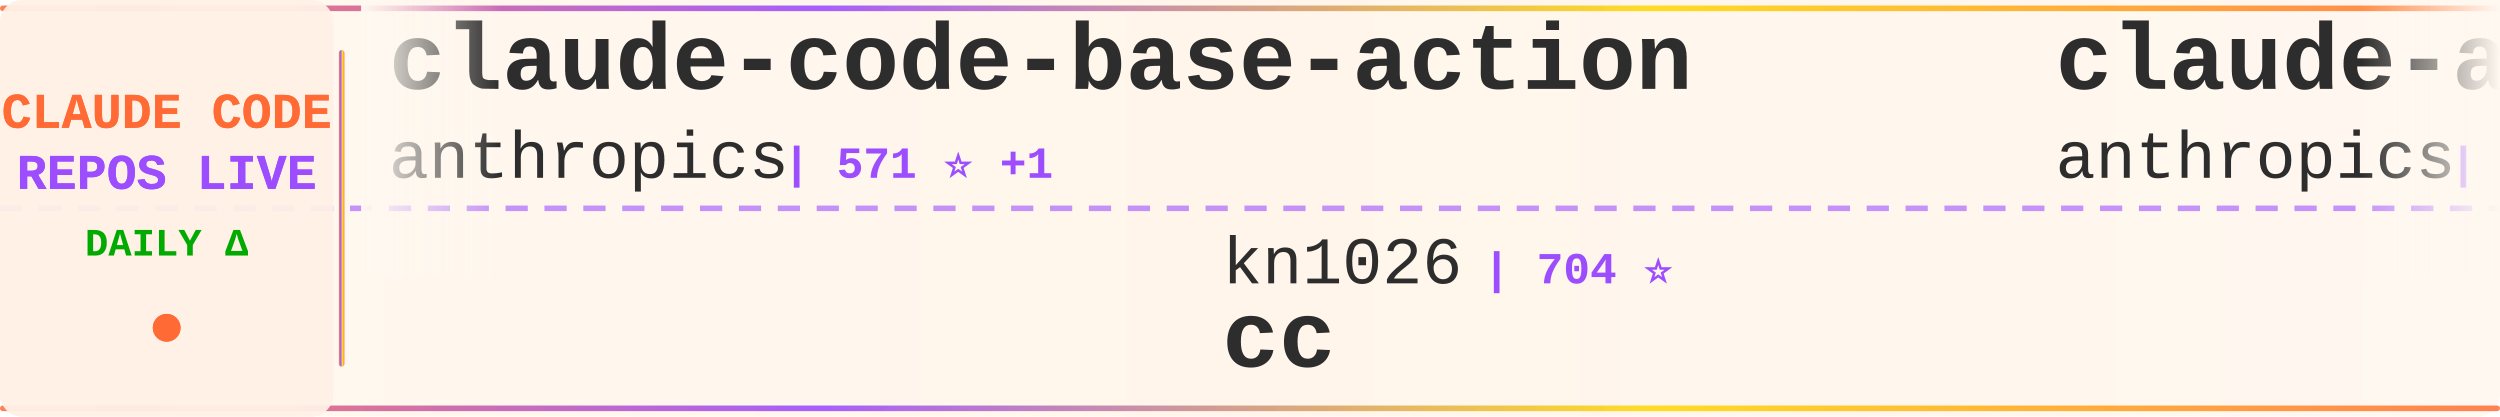
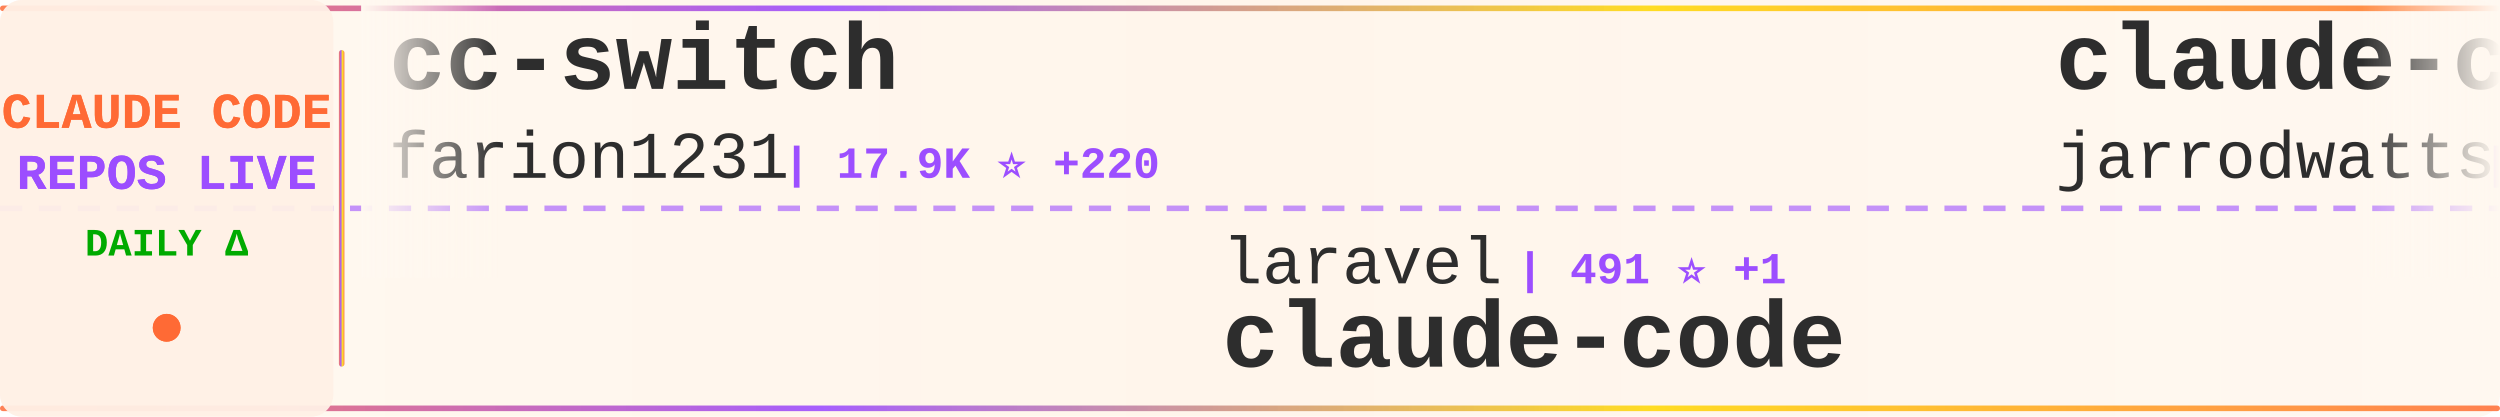
<svg xmlns="http://www.w3.org/2000/svg" width="900" height="150">
  <defs>
    <linearGradient id="tickerBg" x1="0%" y1="0%" x2="100%" y2="0%">
      <stop offset="0%" style="stop-color:#fff8f0;stop-opacity:0.98" />
      <stop offset="50%" style="stop-color:#fff5eb;stop-opacity:1" />
      <stop offset="100%" style="stop-color:#fff8f0;stop-opacity:0.98" />
    </linearGradient>
    <linearGradient id="borderGrad" x1="0%" y1="0%" x2="100%" y2="0%">
      <stop offset="0%" style="stop-color:#FF6B35;stop-opacity:0.85">
        <animate attributeName="stop-opacity" values="0.85;1;0.85" dur="2s" repeatCount="indefinite" />
      </stop>
      <stop offset="33%" style="stop-color:#9C4EFF;stop-opacity:0.9">
        <animate attributeName="stop-opacity" values="0.9;1;0.9" dur="2.2s" repeatCount="indefinite" />
      </stop>
      <stop offset="66%" style="stop-color:#FFD700;stop-opacity:0.85">
        <animate attributeName="stop-opacity" values="0.85;1;0.85" dur="1.8s" repeatCount="indefinite" />
      </stop>
      <stop offset="100%" style="stop-color:#FF6B35;stop-opacity:0.85">
        <animate attributeName="stop-opacity" values="0.85;1;0.85" dur="2s" repeatCount="indefinite" />
      </stop>
    </linearGradient>
    <filter id="textGlow">
      <feGaussianBlur stdDeviation="0.15" result="coloredBlur" />
      <feMerge>
        <feMergeNode in="coloredBlur" />
        <feMergeNode in="SourceGraphic" />
      </feMerge>
    </filter>
    <filter id="metricGlow">
      <feGaussianBlur stdDeviation="0.2" result="coloredBlur" />
      <feMerge>
        <feMergeNode in="coloredBlur" />
        <feMergeNode in="SourceGraphic" />
      </feMerge>
    </filter>
    <linearGradient id="leftFade" x1="0%" y1="0%" x2="100%" y2="0%">
      <stop offset="0%" style="stop-color:#fff8f0;stop-opacity:1" />
      <stop offset="100%" style="stop-color:#fff8f0;stop-opacity:0" />
    </linearGradient>
    <linearGradient id="rightFade" x1="0%" y1="0%" x2="100%" y2="0%">
      <stop offset="0%" style="stop-color:#fff8f0;stop-opacity:0" />
      <stop offset="100%" style="stop-color:#fff8f0;stop-opacity:1" />
    </linearGradient>
  </defs>
  <rect width="900" height="150" fill="url(#tickerBg)" rx="8" />
  <rect x="0" y="2" width="900" height="2" fill="url(#borderGrad)" rx="1" />
  <rect x="0" y="146" width="900" height="2" fill="url(#borderGrad)" rx="1" />
  <line x1="0" y1="75" x2="900" y2="75" stroke="#9C4EFF" stroke-width="2" stroke-dasharray="8 6" opacity="0.6" />
  <rect x="0" y="0" width="120" height="150" fill="#fff0e6" opacity="0.95" rx="8" />
  <text x="60" y="46" font-family="'Courier New', monospace" font-size="18" font-weight="bold" fill="#FF6B35" text-anchor="middle" filter="url(#textGlow)">
    CLAUDE CODE
  </text>
  <text x="60" y="68" font-family="'Courier New', monospace" font-size="18" font-weight="bold" fill="#9C4EFF" text-anchor="middle" filter="url(#textGlow)">
    REPOS LIVE
  </text>
  <text x="60" y="92" font-family="'Courier New', monospace" font-size="14" font-weight="bold" fill="#00aa00" text-anchor="middle">
    DAILY Δ
  </text>
  <circle cx="60" cy="118" r="5" fill="#FF6B35" filter="url(#metricGlow)">
    <animate attributeName="r" values="4;6;4" dur="1.5s" repeatCount="indefinite" />
    <animate attributeName="opacity" values="0.6;1;0.6" dur="1.5s" repeatCount="indefinite" />
  </circle>
  <rect x="122" y="18" width="2" height="114" fill="url(#borderGrad)" rx="1" />
  <clipPath id="tickerClip">
    <rect x="130" y="0" width="770" height="150" />
  </clipPath>
  <g clip-path="url(#tickerClip)">
    <g id="tickerItems">
      <animateTransform attributeName="transform" attributeType="XML" type="translate" from="0 0" to="-3000 0" dur="54s" repeatCount="indefinite" />
      <g transform="translate(0, 0)">
-         <text x="140" y="32" font-family="'Courier New', monospace" font-size="34" font-weight="bold" fill="#2d2d2d">claude-code-base-action</text>
-         <text x="140" y="64" font-family="'Courier New', monospace" font-size="24" font-weight="normal" fill="#2d2d2d" opacity="1.0">anthropics</text>
-         <text x="282" y="64" font-family="'Courier New', monospace" font-size="16" font-weight="bold" fill="#9C4EFF"> | 571 ⭐ +1</text>
+         <text x="140" y="32" font-family="'Courier New', monospace" font-size="34" font-weight="bold" fill="#2d2d2d">cc-switch</text>
+         <text x="140" y="64" font-family="'Courier New', monospace" font-size="24" font-weight="normal" fill="#2d2d2d" opacity="1.0">farion1231</text>
+         <text x="282" y="64" font-family="'Courier New', monospace" font-size="16" font-weight="bold" fill="#9C4EFF"> | 17.9K ⭐ +220</text>
      </g>
      <g transform="translate(300, 0)">
-         <text x="140" y="102" font-family="'Courier New', monospace" font-size="24" font-weight="normal" fill="#2d2d2d" opacity="1.0">kn1026</text>
-         <text x="234" y="102" font-family="'Courier New', monospace" font-size="16" font-weight="bold" fill="#9C4EFF"> | 704 ⭐</text>
-         <text x="140" y="132" font-family="'Courier New', monospace" font-size="34" font-weight="bold" fill="#2d2d2d">cc</text>
+         <text x="140" y="102" font-family="'Courier New', monospace" font-size="24" font-weight="normal" fill="#2d2d2d" opacity="1.0">laravel</text>
+         <text x="246" y="102" font-family="'Courier New', monospace" font-size="16" font-weight="bold" fill="#9C4EFF"> | 491 ⭐ +1</text>
+         <text x="140" y="132" font-family="'Courier New', monospace" font-size="34" font-weight="bold" fill="#2d2d2d">claude-code</text>
      </g>
      <g transform="translate(600, 0)">
-         <text x="140" y="32" font-family="'Courier New', monospace" font-size="34" font-weight="bold" fill="#2d2d2d">claude-agent-sdk-demos</text>
-         <text x="140" y="64" font-family="'Courier New', monospace" font-size="24" font-weight="normal" fill="#2d2d2d" opacity="1.0">anthropics</text>
-         <text x="282" y="64" font-family="'Courier New', monospace" font-size="16" font-weight="bold" fill="#9C4EFF"> | 1.4K ⭐ +8</text>
+         <text x="140" y="32" font-family="'Courier New', monospace" font-size="34" font-weight="bold" fill="#2d2d2d">claude-code-config</text>
+         <text x="140" y="64" font-family="'Courier New', monospace" font-size="24" font-weight="normal" fill="#2d2d2d" opacity="1.0">jarrodwatts</text>
+         <text x="294" y="64" font-family="'Courier New', monospace" font-size="16" font-weight="bold" fill="#9C4EFF"> | 929 ⭐ +5</text>
      </g>
      <g transform="translate(900, 0)">
-         <text x="140" y="102" font-family="'Courier New', monospace" font-size="24" font-weight="normal" fill="#2d2d2d" opacity="1.0">winfunc</text>
-         <text x="246" y="102" font-family="'Courier New', monospace" font-size="16" font-weight="bold" fill="#9C4EFF"> | 20.5K ⭐ +17</text>
-         <text x="140" y="132" font-family="'Courier New', monospace" font-size="34" font-weight="bold" fill="#2d2d2d">opcode</text>
+         <text x="140" y="102" font-family="'Courier New', monospace" font-size="24" font-weight="normal" fill="#2d2d2d" opacity="1.0">eyaltoledano</text>
+         <text x="306" y="102" font-family="'Courier New', monospace" font-size="16" font-weight="bold" fill="#9C4EFF"> | 25.4K ⭐ +22</text>
+         <text x="140" y="132" font-family="'Courier New', monospace" font-size="34" font-weight="bold" fill="#2d2d2d">claude-task-master</text>
      </g>
      <g transform="translate(1200, 0)">
-         <text x="140" y="32" font-family="'Courier New', monospace" font-size="34" font-weight="bold" fill="#2d2d2d">claude-code-prompt-impro...</text>
-         <text x="140" y="64" font-family="'Courier New', monospace" font-size="24" font-weight="normal" fill="#2d2d2d" opacity="1.0">severity1</text>
-         <text x="270" y="64" font-family="'Courier New', monospace" font-size="16" font-weight="bold" fill="#9C4EFF"> | 1.1K ⭐ +2</text>
+         <text x="140" y="32" font-family="'Courier New', monospace" font-size="34" font-weight="bold" fill="#2d2d2d">get-shit-done</text>
+         <text x="140" y="64" font-family="'Courier New', monospace" font-size="24" font-weight="normal" fill="#2d2d2d" opacity="1.0">gsd-build</text>
+         <text x="270" y="64" font-family="'Courier New', monospace" font-size="16" font-weight="bold" fill="#9C4EFF"> | 13.6K ⭐ +291</text>
      </g>
      <g transform="translate(1500, 0)">
-         <text x="140" y="102" font-family="'Courier New', monospace" font-size="24" font-weight="normal" fill="#2d2d2d" opacity="1.0">peterkrueck</text>
-         <text x="294" y="102" font-family="'Courier New', monospace" font-size="16" font-weight="bold" fill="#9C4EFF"> | 1.3K ⭐ +2</text>
-         <text x="140" y="132" font-family="'Courier New', monospace" font-size="34" font-weight="bold" fill="#2d2d2d">Claude-Code-Development-...</text>
+         <text x="140" y="102" font-family="'Courier New', monospace" font-size="24" font-weight="normal" fill="#2d2d2d" opacity="1.0">Pimzino</text>
+         <text x="246" y="102" font-family="'Courier New', monospace" font-size="16" font-weight="bold" fill="#9C4EFF"> | 3.4K ⭐ +3</text>
+         <text x="140" y="132" font-family="'Courier New', monospace" font-size="34" font-weight="bold" fill="#2d2d2d">claude-code-spec-workflo...</text>
      </g>
      <g transform="translate(1800, 0)">
-         <text x="140" y="32" font-family="'Courier New', monospace" font-size="34" font-weight="bold" fill="#2d2d2d">claude-code-pm-course</text>
-         <text x="140" y="64" font-family="'Courier New', monospace" font-size="24" font-weight="normal" fill="#2d2d2d" opacity="1.0">carlvellotti</text>
-         <text x="306" y="64" font-family="'Courier New', monospace" font-size="16" font-weight="bold" fill="#9C4EFF"> | 1.2K ⭐ +143</text>
+         <text x="140" y="32" font-family="'Courier New', monospace" font-size="34" font-weight="bold" fill="#2d2d2d">claude-code.nvim</text>
+         <text x="140" y="64" font-family="'Courier New', monospace" font-size="24" font-weight="normal" fill="#2d2d2d" opacity="1.0">greggh</text>
+         <text x="234" y="64" font-family="'Courier New', monospace" font-size="16" font-weight="bold" fill="#9C4EFF"> | 1.8K ⭐ +4</text>
      </g>
      <g transform="translate(2100, 0)">
-         <text x="140" y="102" font-family="'Courier New', monospace" font-size="24" font-weight="normal" fill="#2d2d2d" opacity="1.0">nishimoto265</text>
-         <text x="306" y="102" font-family="'Courier New', monospace" font-size="16" font-weight="bold" fill="#9C4EFF"> | 490 ⭐ +1</text>
-         <text x="140" y="132" font-family="'Courier New', monospace" font-size="34" font-weight="bold" fill="#2d2d2d">Claude-Code-Communicatio...</text>
+         <text x="140" y="102" font-family="'Courier New', monospace" font-size="24" font-weight="normal" fill="#2d2d2d" opacity="1.0">musistudio</text>
+         <text x="282" y="102" font-family="'Courier New', monospace" font-size="16" font-weight="bold" fill="#9C4EFF"> | 27.8K ⭐ +75</text>
+         <text x="140" y="132" font-family="'Courier New', monospace" font-size="34" font-weight="bold" fill="#2d2d2d">claude-code-router</text>
      </g>
      <g transform="translate(2400, 0)">
-         <text x="140" y="32" font-family="'Courier New', monospace" font-size="34" font-weight="bold" fill="#2d2d2d">claude-code-proxy</text>
-         <text x="140" y="64" font-family="'Courier New', monospace" font-size="24" font-weight="normal" fill="#2d2d2d" opacity="1.0">1rgs</text>
-         <text x="210" y="64" font-family="'Courier New', monospace" font-size="16" font-weight="bold" fill="#9C4EFF"> | 3.0K ⭐ +13</text>
+         <text x="140" y="32" font-family="'Courier New', monospace" font-size="34" font-weight="bold" fill="#2d2d2d">awesome-claude-skills</text>
+         <text x="140" y="64" font-family="'Courier New', monospace" font-size="24" font-weight="normal" fill="#2d2d2d" opacity="1.0">ComposioHQ</text>
+         <text x="282" y="64" font-family="'Courier New', monospace" font-size="16" font-weight="bold" fill="#9C4EFF"> | 34.5K ⭐ +272</text>
      </g>
      <g transform="translate(2700, 0)">
-         <text x="140" y="102" font-family="'Courier New', monospace" font-size="24" font-weight="normal" fill="#2d2d2d" opacity="1.0">cixingguangming55555</text>
-         <text x="402" y="102" font-family="'Courier New', monospace" font-size="16" font-weight="bold" fill="#9C4EFF"> | 2.5K ⭐</text>
-         <text x="140" y="132" font-family="'Courier New', monospace" font-size="34" font-weight="bold" fill="#2d2d2d">wechat-bot</text>
+         <text x="140" y="102" font-family="'Courier New', monospace" font-size="24" font-weight="normal" fill="#2d2d2d" opacity="1.0">alirezarezvani</text>
+         <text x="330" y="102" font-family="'Courier New', monospace" font-size="16" font-weight="bold" fill="#9C4EFF"> | 1.8K ⭐ +23</text>
+         <text x="140" y="132" font-family="'Courier New', monospace" font-size="34" font-weight="bold" fill="#2d2d2d">claude-skills</text>
      </g>
      <g transform="translate(3000, 0)">
-         <text x="140" y="32" font-family="'Courier New', monospace" font-size="34" font-weight="bold" fill="#2d2d2d">claude-code-base-action</text>
-         <text x="140" y="64" font-family="'Courier New', monospace" font-size="24" font-weight="normal" fill="#2d2d2d" opacity="1.0">anthropics</text>
-         <text x="282" y="64" font-family="'Courier New', monospace" font-size="16" font-weight="bold" fill="#9C4EFF"> | 571 ⭐ +1</text>
+         <text x="140" y="32" font-family="'Courier New', monospace" font-size="34" font-weight="bold" fill="#2d2d2d">cc-switch</text>
+         <text x="140" y="64" font-family="'Courier New', monospace" font-size="24" font-weight="normal" fill="#2d2d2d" opacity="1.0">farion1231</text>
+         <text x="282" y="64" font-family="'Courier New', monospace" font-size="16" font-weight="bold" fill="#9C4EFF"> | 17.9K ⭐ +220</text>
      </g>
      <g transform="translate(3300, 0)">
-         <text x="140" y="102" font-family="'Courier New', monospace" font-size="24" font-weight="normal" fill="#2d2d2d" opacity="1.0">kn1026</text>
-         <text x="234" y="102" font-family="'Courier New', monospace" font-size="16" font-weight="bold" fill="#9C4EFF"> | 704 ⭐</text>
-         <text x="140" y="132" font-family="'Courier New', monospace" font-size="34" font-weight="bold" fill="#2d2d2d">cc</text>
+         <text x="140" y="102" font-family="'Courier New', monospace" font-size="24" font-weight="normal" fill="#2d2d2d" opacity="1.0">laravel</text>
+         <text x="246" y="102" font-family="'Courier New', monospace" font-size="16" font-weight="bold" fill="#9C4EFF"> | 491 ⭐ +1</text>
+         <text x="140" y="132" font-family="'Courier New', monospace" font-size="34" font-weight="bold" fill="#2d2d2d">claude-code</text>
      </g>
      <g transform="translate(3600, 0)">
-         <text x="140" y="32" font-family="'Courier New', monospace" font-size="34" font-weight="bold" fill="#2d2d2d">claude-agent-sdk-demos</text>
-         <text x="140" y="64" font-family="'Courier New', monospace" font-size="24" font-weight="normal" fill="#2d2d2d" opacity="1.0">anthropics</text>
-         <text x="282" y="64" font-family="'Courier New', monospace" font-size="16" font-weight="bold" fill="#9C4EFF"> | 1.4K ⭐ +8</text>
+         <text x="140" y="32" font-family="'Courier New', monospace" font-size="34" font-weight="bold" fill="#2d2d2d">claude-code-config</text>
+         <text x="140" y="64" font-family="'Courier New', monospace" font-size="24" font-weight="normal" fill="#2d2d2d" opacity="1.0">jarrodwatts</text>
+         <text x="294" y="64" font-family="'Courier New', monospace" font-size="16" font-weight="bold" fill="#9C4EFF"> | 929 ⭐ +5</text>
      </g>
      <g transform="translate(3900, 0)">
-         <text x="140" y="102" font-family="'Courier New', monospace" font-size="24" font-weight="normal" fill="#2d2d2d" opacity="1.0">winfunc</text>
-         <text x="246" y="102" font-family="'Courier New', monospace" font-size="16" font-weight="bold" fill="#9C4EFF"> | 20.5K ⭐ +17</text>
-         <text x="140" y="132" font-family="'Courier New', monospace" font-size="34" font-weight="bold" fill="#2d2d2d">opcode</text>
+         <text x="140" y="102" font-family="'Courier New', monospace" font-size="24" font-weight="normal" fill="#2d2d2d" opacity="1.0">eyaltoledano</text>
+         <text x="306" y="102" font-family="'Courier New', monospace" font-size="16" font-weight="bold" fill="#9C4EFF"> | 25.4K ⭐ +22</text>
+         <text x="140" y="132" font-family="'Courier New', monospace" font-size="34" font-weight="bold" fill="#2d2d2d">claude-task-master</text>
      </g>
    </g>
  </g>
  <rect x="130" y="0" width="50" height="100" fill="url(#leftFade)" />
  <rect x="850" y="0" width="50" height="100" fill="url(#rightFade)" />
</svg>
